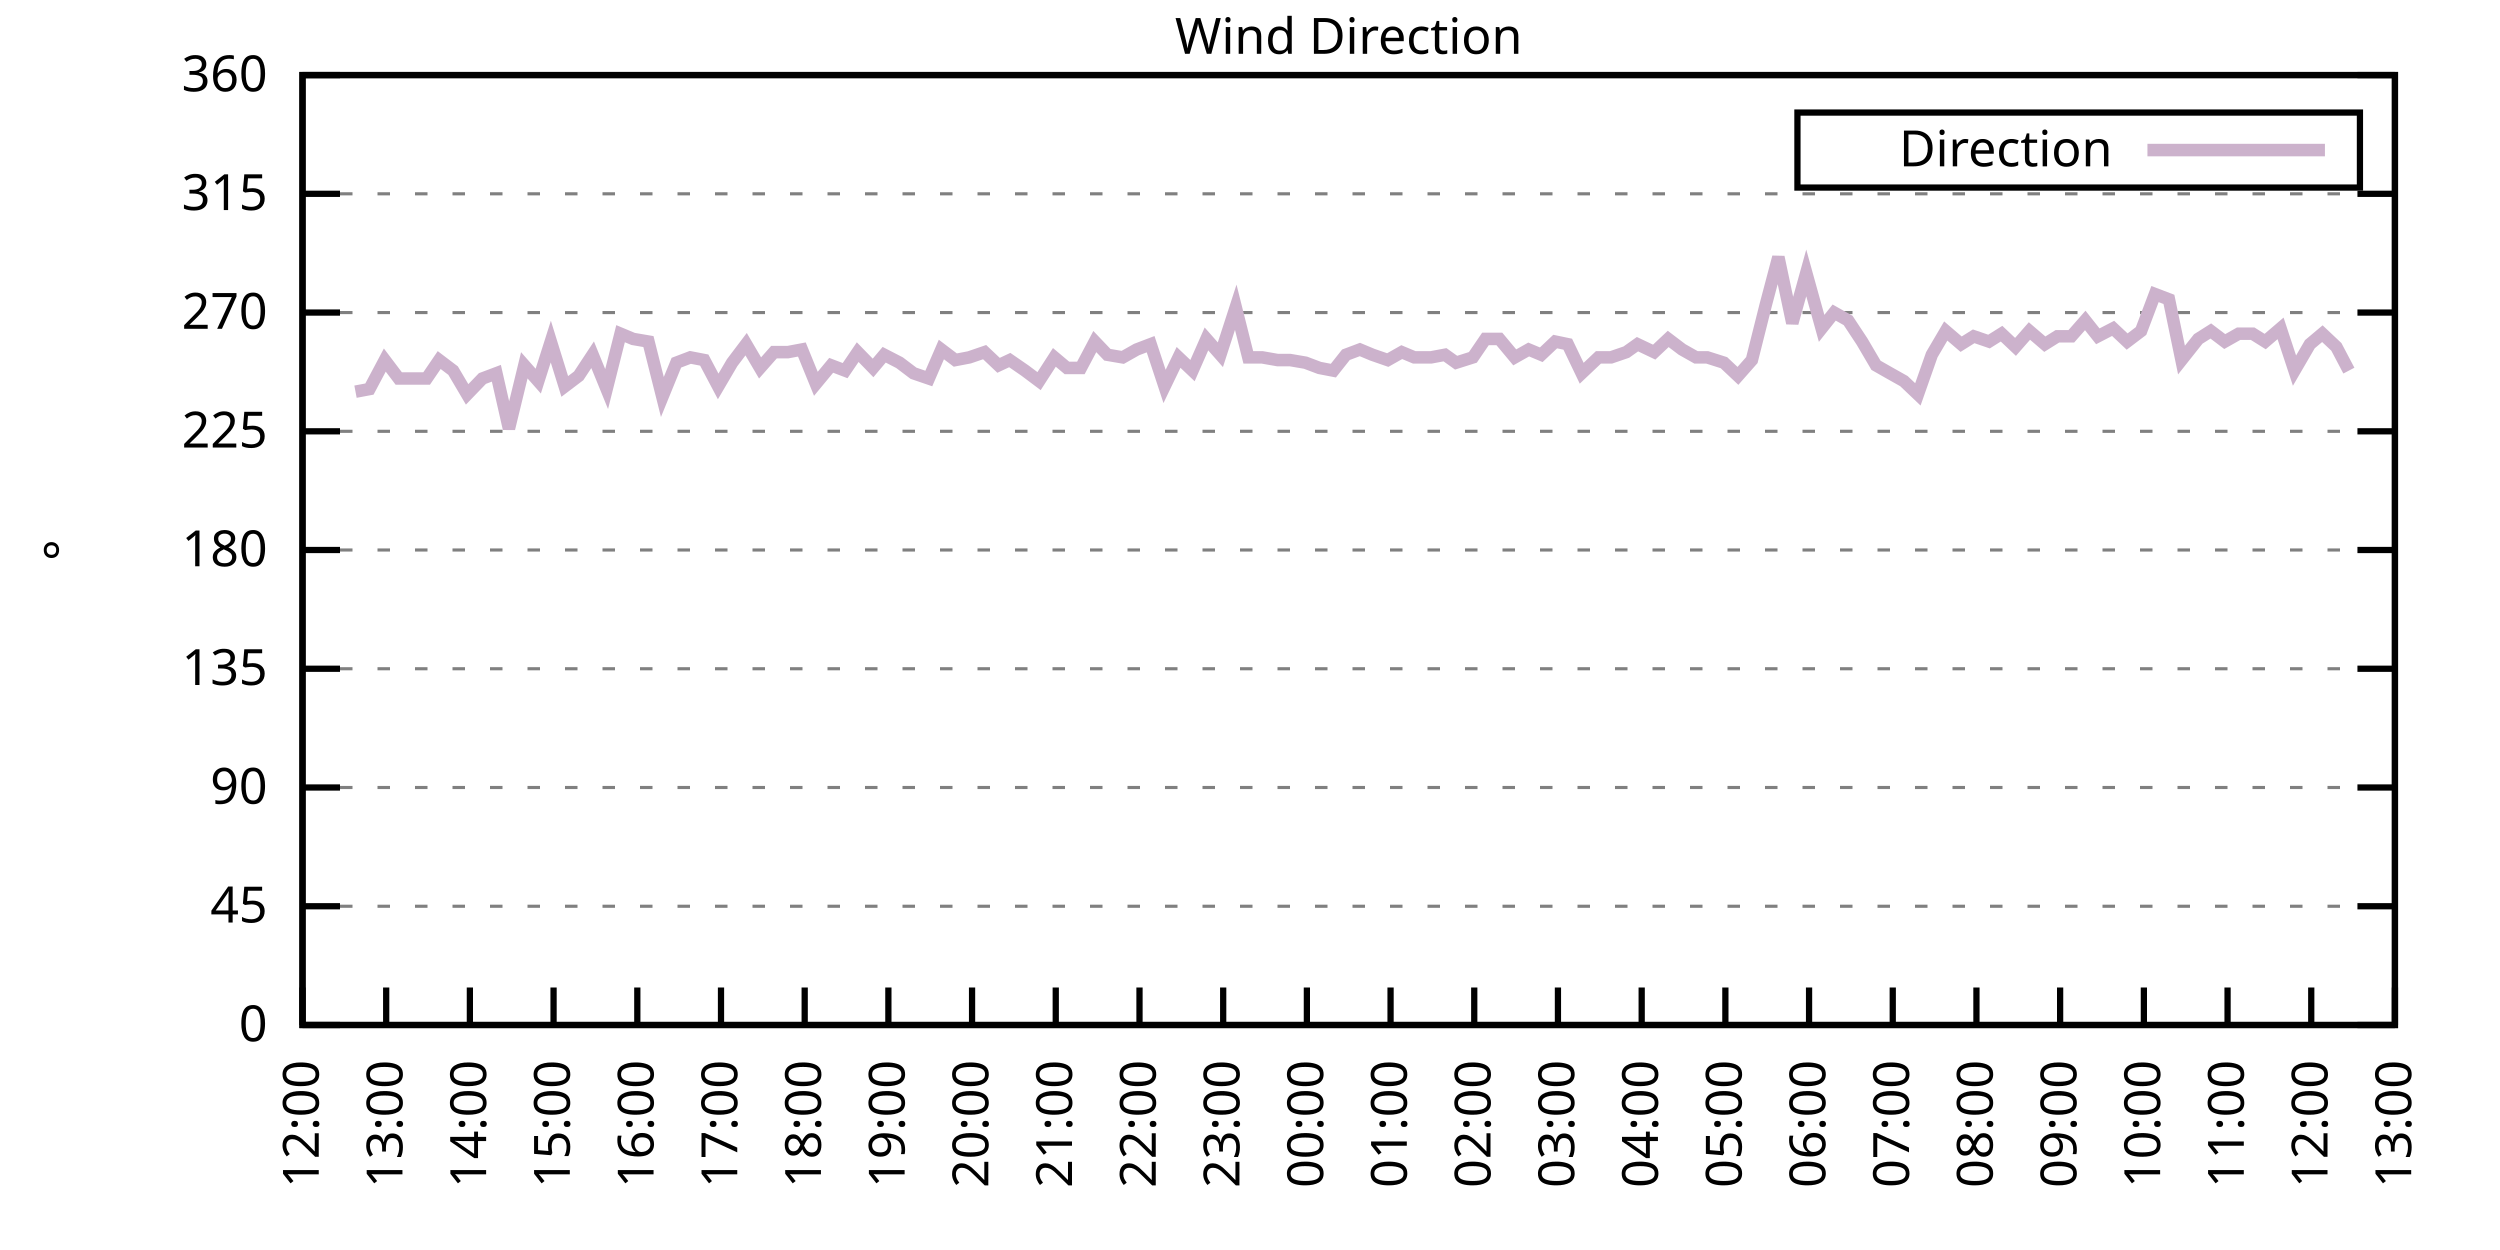
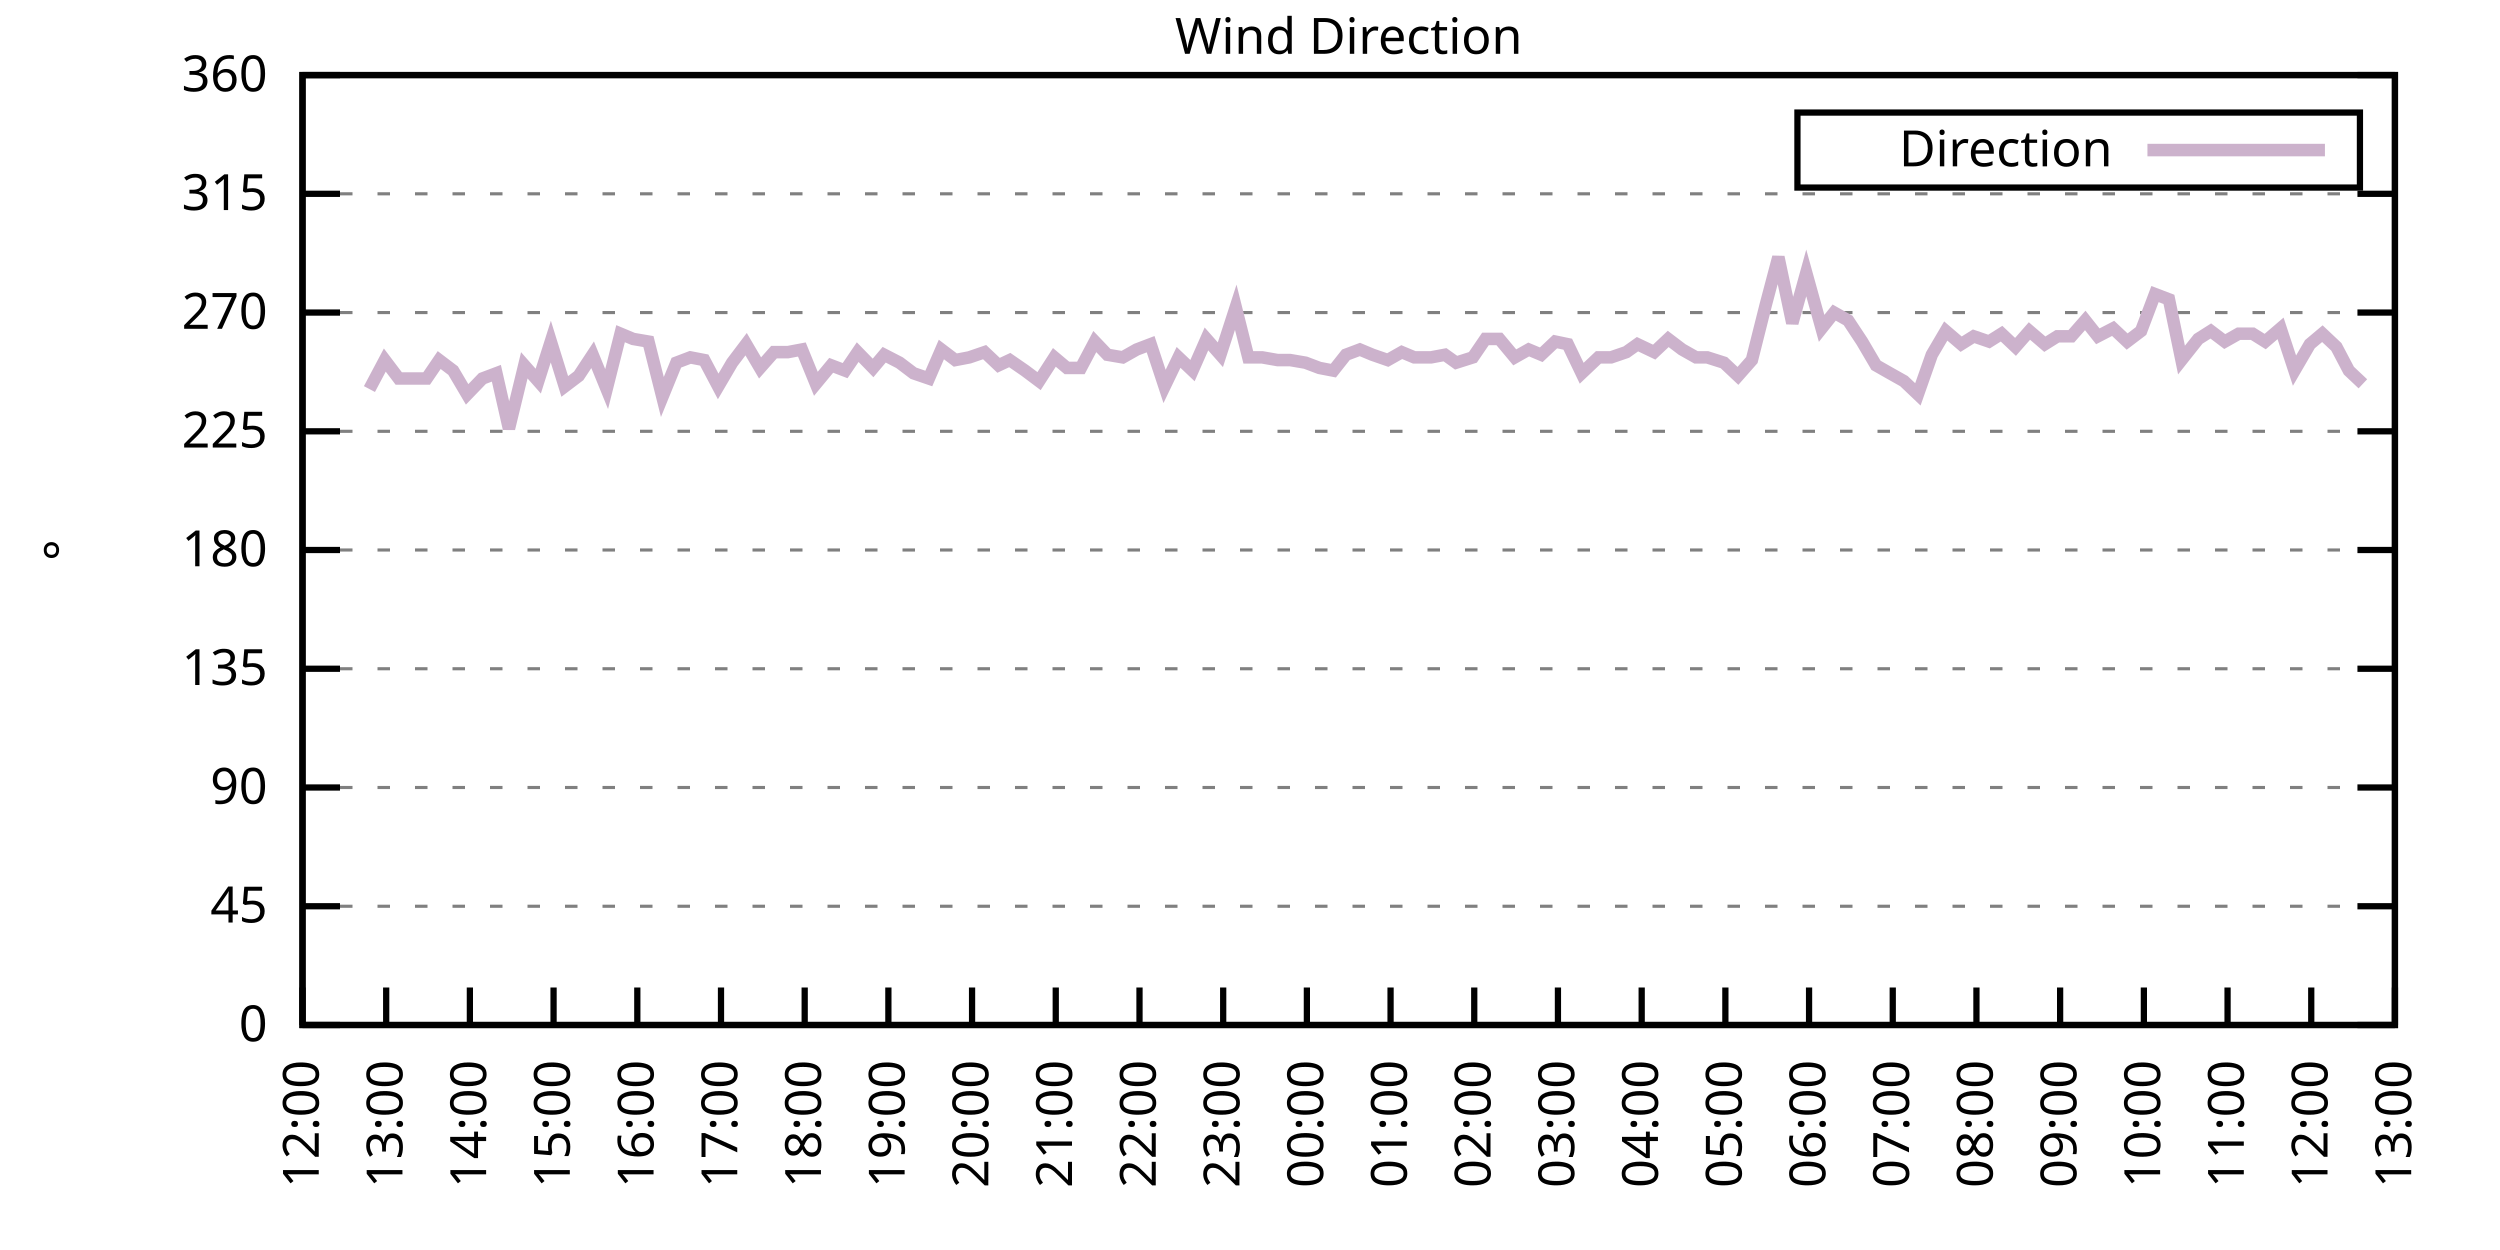
<svg xmlns="http://www.w3.org/2000/svg" xmlns:xlink="http://www.w3.org/1999/xlink" width="400" height="200" viewBox="0 0 400 200">
  <g id="gnuplot_canvas">
    <rect x="0" y="0" width="400" height="200" fill="none" />
    <defs>
      <circle id="gpDot" r="0.5" stroke-width="0.5" stroke="currentColor" />
      <path id="gpPt0" stroke-width="0.333" stroke="currentColor" d="M-1,0 h2 M0,-1 v2" />
      <path id="gpPt1" stroke-width="0.333" stroke="currentColor" d="M-1,-1 L1,1 M1,-1 L-1,1" />
      <path id="gpPt2" stroke-width="0.333" stroke="currentColor" d="M-1,0 L1,0 M0,-1 L0,1 M-1,-1 L1,1 M-1,1 L1,-1" />
      <rect id="gpPt3" stroke-width="0.333" stroke="currentColor" x="-1" y="-1" width="2" height="2" />
      <rect id="gpPt4" stroke-width="0.333" stroke="currentColor" fill="currentColor" x="-1" y="-1" width="2" height="2" />
      <circle id="gpPt5" stroke-width="0.333" stroke="currentColor" cx="0" cy="0" r="1" />
      <use xlink:href="#gpPt5" id="gpPt6" fill="currentColor" stroke="none" />
      <path id="gpPt7" stroke-width="0.333" stroke="currentColor" d="M0,-1.33 L-1.33,0.67 L1.33,0.67 z" />
      <use xlink:href="#gpPt7" id="gpPt8" fill="currentColor" stroke="none" />
      <use xlink:href="#gpPt7" id="gpPt9" stroke="currentColor" transform="rotate(180)" />
      <use xlink:href="#gpPt9" id="gpPt10" fill="currentColor" stroke="none" />
      <use xlink:href="#gpPt3" id="gpPt11" stroke="currentColor" transform="rotate(45)" />
      <use xlink:href="#gpPt11" id="gpPt12" fill="currentColor" stroke="none" />
      <path id="gpPt13" stroke-width="0.333" stroke="currentColor" d="M0,1.330 L1.265,0.411 L0.782,-1.067 L-0.782,-1.076 L-1.265,0.411 z" />
      <use xlink:href="#gpPt13" id="gpPt14" fill="currentColor" stroke="none" />
      <filter id="textbox" filterUnits="objectBoundingBox" x="0" y="0" height="1" width="1">
        <feFlood flood-color="white" flood-opacity="1" result="bgnd" />
        <feComposite in="SourceGraphic" in2="bgnd" operator="atop" />
      </filter>
      <filter id="greybox" filterUnits="objectBoundingBox" x="0" y="0" height="1" width="1">
        <feFlood flood-color="lightgrey" flood-opacity="1" result="grey" />
        <feComposite in="SourceGraphic" in2="grey" operator="atop" />
      </filter>
    </defs>
    <g fill="none" color="white" stroke="currentColor" stroke-width="1.00" stroke-linecap="butt" stroke-linejoin="miter">
</g>
    <g fill="none" color="black" stroke="currentColor" stroke-width="1.00" stroke-linecap="butt" stroke-linejoin="miter">
      <g stroke="none" shape-rendering="crispEdges">
        <polygon fill="rgb(255, 255, 255)" points="48.40,164.00 383.18,164.00 383.18,12.02 48.40,12.02 " />
      </g>
    </g>
    <g fill="none" color="black" stroke="currentColor" stroke-width="1.00" stroke-linecap="butt" stroke-linejoin="miter">
</g>
    <g fill="none" color="black" stroke="black" stroke-width="0.50" stroke-linecap="butt" stroke-linejoin="miter">
</g>
    <g fill="none" color="gray" stroke="currentColor" stroke-width="0.50" stroke-linecap="butt" stroke-linejoin="miter">
      <path stroke="gray" stroke-dasharray="2,4" class="gridline" d="M48.40,164.00 L383.19,164.00  " />
    </g>
    <g fill="none" color="gray" stroke="gray" stroke-width="1.00" stroke-linecap="butt" stroke-linejoin="miter">
</g>
    <g fill="none" color="black" stroke="currentColor" stroke-width="1.00" stroke-linecap="butt" stroke-linejoin="miter">
      <path stroke="black" d="M48.40,164.00 L54.40,164.00 M383.19,164.00 L377.19,164.00  " />
      <g transform="translate(42.80,166.60)" stroke="none" fill="black" font-family="Sans" font-size="8.00" text-anchor="end">
        <text>
          <tspan font-family="Sans"> 0</tspan>
        </text>
      </g>
    </g>
    <g fill="none" color="black" stroke="currentColor" stroke-width="1.00" stroke-linecap="butt" stroke-linejoin="miter">
</g>
    <g fill="none" color="black" stroke="black" stroke-width="0.50" stroke-linecap="butt" stroke-linejoin="miter">
</g>
    <g fill="none" color="gray" stroke="currentColor" stroke-width="0.50" stroke-linecap="butt" stroke-linejoin="miter">
      <path stroke="gray" stroke-dasharray="2,4" class="gridline" d="M48.40,145.00 L383.19,145.00  " />
    </g>
    <g fill="none" color="gray" stroke="gray" stroke-width="1.00" stroke-linecap="butt" stroke-linejoin="miter">
</g>
    <g fill="none" color="black" stroke="currentColor" stroke-width="1.00" stroke-linecap="butt" stroke-linejoin="miter">
      <path stroke="black" d="M48.40,145.00 L54.40,145.00 M383.19,145.00 L377.19,145.00  " />
      <g transform="translate(42.80,147.60)" stroke="none" fill="black" font-family="Sans" font-size="8.00" text-anchor="end">
        <text>
          <tspan font-family="Sans"> 45</tspan>
        </text>
      </g>
    </g>
    <g fill="none" color="black" stroke="currentColor" stroke-width="1.00" stroke-linecap="butt" stroke-linejoin="miter">
</g>
    <g fill="none" color="black" stroke="black" stroke-width="0.50" stroke-linecap="butt" stroke-linejoin="miter">
</g>
    <g fill="none" color="gray" stroke="currentColor" stroke-width="0.50" stroke-linecap="butt" stroke-linejoin="miter">
      <path stroke="gray" stroke-dasharray="2,4" class="gridline" d="M48.40,126.00 L383.19,126.00  " />
    </g>
    <g fill="none" color="gray" stroke="gray" stroke-width="1.00" stroke-linecap="butt" stroke-linejoin="miter">
</g>
    <g fill="none" color="black" stroke="currentColor" stroke-width="1.00" stroke-linecap="butt" stroke-linejoin="miter">
      <path stroke="black" d="M48.40,126.00 L54.40,126.00 M383.19,126.00 L377.19,126.00  " />
      <g transform="translate(42.80,128.60)" stroke="none" fill="black" font-family="Sans" font-size="8.00" text-anchor="end">
        <text>
          <tspan font-family="Sans"> 90</tspan>
        </text>
      </g>
    </g>
    <g fill="none" color="black" stroke="currentColor" stroke-width="1.00" stroke-linecap="butt" stroke-linejoin="miter">
</g>
    <g fill="none" color="black" stroke="black" stroke-width="0.50" stroke-linecap="butt" stroke-linejoin="miter">
</g>
    <g fill="none" color="gray" stroke="currentColor" stroke-width="0.50" stroke-linecap="butt" stroke-linejoin="miter">
      <path stroke="gray" stroke-dasharray="2,4" class="gridline" d="M48.40,107.00 L383.19,107.00  " />
    </g>
    <g fill="none" color="gray" stroke="gray" stroke-width="1.00" stroke-linecap="butt" stroke-linejoin="miter">
</g>
    <g fill="none" color="black" stroke="currentColor" stroke-width="1.00" stroke-linecap="butt" stroke-linejoin="miter">
      <path stroke="black" d="M48.40,107.00 L54.40,107.00 M383.19,107.00 L377.19,107.00  " />
      <g transform="translate(42.80,109.60)" stroke="none" fill="black" font-family="Sans" font-size="8.00" text-anchor="end">
        <text>
          <tspan font-family="Sans"> 135</tspan>
        </text>
      </g>
    </g>
    <g fill="none" color="black" stroke="currentColor" stroke-width="1.00" stroke-linecap="butt" stroke-linejoin="miter">
</g>
    <g fill="none" color="black" stroke="black" stroke-width="0.50" stroke-linecap="butt" stroke-linejoin="miter">
</g>
    <g fill="none" color="gray" stroke="currentColor" stroke-width="0.50" stroke-linecap="butt" stroke-linejoin="miter">
      <path stroke="gray" stroke-dasharray="2,4" class="gridline" d="M48.40,88.00 L383.19,88.00  " />
    </g>
    <g fill="none" color="gray" stroke="gray" stroke-width="1.00" stroke-linecap="butt" stroke-linejoin="miter">
</g>
    <g fill="none" color="black" stroke="currentColor" stroke-width="1.00" stroke-linecap="butt" stroke-linejoin="miter">
      <path stroke="black" d="M48.40,88.00 L54.40,88.00 M383.19,88.00 L377.19,88.00  " />
      <g transform="translate(42.80,90.60)" stroke="none" fill="black" font-family="Sans" font-size="8.00" text-anchor="end">
        <text>
          <tspan font-family="Sans"> 180</tspan>
        </text>
      </g>
    </g>
    <g fill="none" color="black" stroke="currentColor" stroke-width="1.00" stroke-linecap="butt" stroke-linejoin="miter">
</g>
    <g fill="none" color="black" stroke="black" stroke-width="0.50" stroke-linecap="butt" stroke-linejoin="miter">
</g>
    <g fill="none" color="gray" stroke="currentColor" stroke-width="0.50" stroke-linecap="butt" stroke-linejoin="miter">
      <path stroke="gray" stroke-dasharray="2,4" class="gridline" d="M48.40,69.01 L383.19,69.01  " />
    </g>
    <g fill="none" color="gray" stroke="gray" stroke-width="1.00" stroke-linecap="butt" stroke-linejoin="miter">
</g>
    <g fill="none" color="black" stroke="currentColor" stroke-width="1.00" stroke-linecap="butt" stroke-linejoin="miter">
      <path stroke="black" d="M48.40,69.01 L54.40,69.01 M383.19,69.01 L377.19,69.01  " />
      <g transform="translate(42.80,71.61)" stroke="none" fill="black" font-family="Sans" font-size="8.00" text-anchor="end">
        <text>
          <tspan font-family="Sans"> 225</tspan>
        </text>
      </g>
    </g>
    <g fill="none" color="black" stroke="currentColor" stroke-width="1.00" stroke-linecap="butt" stroke-linejoin="miter">
</g>
    <g fill="none" color="black" stroke="black" stroke-width="0.50" stroke-linecap="butt" stroke-linejoin="miter">
</g>
    <g fill="none" color="gray" stroke="currentColor" stroke-width="0.50" stroke-linecap="butt" stroke-linejoin="miter">
      <path stroke="gray" stroke-dasharray="2,4" class="gridline" d="M48.40,50.01 L383.19,50.01  " />
    </g>
    <g fill="none" color="gray" stroke="gray" stroke-width="1.00" stroke-linecap="butt" stroke-linejoin="miter">
</g>
    <g fill="none" color="black" stroke="currentColor" stroke-width="1.00" stroke-linecap="butt" stroke-linejoin="miter">
      <path stroke="black" d="M48.40,50.01 L54.40,50.01 M383.19,50.01 L377.19,50.01  " />
      <g transform="translate(42.80,52.61)" stroke="none" fill="black" font-family="Sans" font-size="8.00" text-anchor="end">
        <text>
          <tspan font-family="Sans"> 270</tspan>
        </text>
      </g>
    </g>
    <g fill="none" color="black" stroke="currentColor" stroke-width="1.00" stroke-linecap="butt" stroke-linejoin="miter">
</g>
    <g fill="none" color="black" stroke="black" stroke-width="0.50" stroke-linecap="butt" stroke-linejoin="miter">
</g>
    <g fill="none" color="gray" stroke="currentColor" stroke-width="0.50" stroke-linecap="butt" stroke-linejoin="miter">
      <path stroke="gray" stroke-dasharray="2,4" class="gridline" d="M48.40,31.01 L383.19,31.01  " />
    </g>
    <g fill="none" color="gray" stroke="gray" stroke-width="1.00" stroke-linecap="butt" stroke-linejoin="miter">
</g>
    <g fill="none" color="black" stroke="currentColor" stroke-width="1.00" stroke-linecap="butt" stroke-linejoin="miter">
      <path stroke="black" d="M48.40,31.01 L54.40,31.01 M383.19,31.01 L377.19,31.01  " />
      <g transform="translate(42.80,33.61)" stroke="none" fill="black" font-family="Sans" font-size="8.00" text-anchor="end">
        <text>
          <tspan font-family="Sans"> 315</tspan>
        </text>
      </g>
    </g>
    <g fill="none" color="black" stroke="currentColor" stroke-width="1.00" stroke-linecap="butt" stroke-linejoin="miter">
</g>
    <g fill="none" color="black" stroke="black" stroke-width="0.50" stroke-linecap="butt" stroke-linejoin="miter">
</g>
    <g fill="none" color="gray" stroke="currentColor" stroke-width="0.50" stroke-linecap="butt" stroke-linejoin="miter">
      <path stroke="gray" stroke-dasharray="2,4" class="gridline" d="M48.40,12.01 L383.19,12.01  " />
    </g>
    <g fill="none" color="gray" stroke="gray" stroke-width="1.00" stroke-linecap="butt" stroke-linejoin="miter">
</g>
    <g fill="none" color="black" stroke="currentColor" stroke-width="1.00" stroke-linecap="butt" stroke-linejoin="miter">
      <path stroke="black" d="M48.40,12.01 L54.40,12.01 M383.19,12.01 L377.19,12.01  " />
      <g transform="translate(42.80,14.61)" stroke="none" fill="black" font-family="Sans" font-size="8.00" text-anchor="end">
        <text>
          <tspan font-family="Sans"> 360</tspan>
        </text>
      </g>
    </g>
    <g fill="none" color="black" stroke="currentColor" stroke-width="1.00" stroke-linecap="butt" stroke-linejoin="miter">
      <path stroke="black" d="M48.40,164.00 L48.40,158.00  " />
      <g transform="translate(51.00,169.60) rotate(270.00)" stroke="none" fill="black" font-family="Sans" font-size="8.00" text-anchor="end">
        <text>
          <tspan font-family="Sans">12:00</tspan>
        </text>
      </g>
    </g>
    <g fill="none" color="black" stroke="currentColor" stroke-width="1.00" stroke-linecap="butt" stroke-linejoin="miter">
      <path stroke="black" d="M61.79,164.00 L61.79,158.00  " />
      <g transform="translate(64.39,169.60) rotate(270.00)" stroke="none" fill="black" font-family="Sans" font-size="8.00" text-anchor="end">
        <text>
          <tspan font-family="Sans">13:00</tspan>
        </text>
      </g>
    </g>
    <g fill="none" color="black" stroke="currentColor" stroke-width="1.00" stroke-linecap="butt" stroke-linejoin="miter">
      <path stroke="black" d="M75.18,164.00 L75.18,158.00  " />
      <g transform="translate(77.78,169.60) rotate(270.00)" stroke="none" fill="black" font-family="Sans" font-size="8.00" text-anchor="end">
        <text>
          <tspan font-family="Sans">14:00</tspan>
        </text>
      </g>
    </g>
    <g fill="none" color="black" stroke="currentColor" stroke-width="1.00" stroke-linecap="butt" stroke-linejoin="miter">
      <path stroke="black" d="M88.57,164.00 L88.57,158.00  " />
      <g transform="translate(91.17,169.60) rotate(270.00)" stroke="none" fill="black" font-family="Sans" font-size="8.00" text-anchor="end">
        <text>
          <tspan font-family="Sans">15:00</tspan>
        </text>
      </g>
    </g>
    <g fill="none" color="black" stroke="currentColor" stroke-width="1.00" stroke-linecap="butt" stroke-linejoin="miter">
      <path stroke="black" d="M101.97,164.00 L101.97,158.00  " />
      <g transform="translate(104.57,169.60) rotate(270.00)" stroke="none" fill="black" font-family="Sans" font-size="8.00" text-anchor="end">
        <text>
          <tspan font-family="Sans">16:00</tspan>
        </text>
      </g>
    </g>
    <g fill="none" color="black" stroke="currentColor" stroke-width="1.00" stroke-linecap="butt" stroke-linejoin="miter">
      <path stroke="black" d="M115.36,164.00 L115.36,158.00  " />
      <g transform="translate(117.96,169.60) rotate(270.00)" stroke="none" fill="black" font-family="Sans" font-size="8.00" text-anchor="end">
        <text>
          <tspan font-family="Sans">17:00</tspan>
        </text>
      </g>
    </g>
    <g fill="none" color="black" stroke="currentColor" stroke-width="1.00" stroke-linecap="butt" stroke-linejoin="miter">
      <path stroke="black" d="M128.75,164.00 L128.75,158.00  " />
      <g transform="translate(131.35,169.60) rotate(270.00)" stroke="none" fill="black" font-family="Sans" font-size="8.00" text-anchor="end">
        <text>
          <tspan font-family="Sans">18:00</tspan>
        </text>
      </g>
    </g>
    <g fill="none" color="black" stroke="currentColor" stroke-width="1.00" stroke-linecap="butt" stroke-linejoin="miter">
      <path stroke="black" d="M142.14,164.00 L142.14,158.00  " />
      <g transform="translate(144.74,169.60) rotate(270.00)" stroke="none" fill="black" font-family="Sans" font-size="8.00" text-anchor="end">
        <text>
          <tspan font-family="Sans">19:00</tspan>
        </text>
      </g>
    </g>
    <g fill="none" color="black" stroke="currentColor" stroke-width="1.00" stroke-linecap="butt" stroke-linejoin="miter">
      <path stroke="black" d="M155.53,164.00 L155.53,158.00  " />
      <g transform="translate(158.13,169.60) rotate(270.00)" stroke="none" fill="black" font-family="Sans" font-size="8.00" text-anchor="end">
        <text>
          <tspan font-family="Sans">20:00</tspan>
        </text>
      </g>
    </g>
    <g fill="none" color="black" stroke="currentColor" stroke-width="1.00" stroke-linecap="butt" stroke-linejoin="miter">
      <path stroke="black" d="M168.92,164.00 L168.92,158.00  " />
      <g transform="translate(171.52,169.60) rotate(270.00)" stroke="none" fill="black" font-family="Sans" font-size="8.00" text-anchor="end">
        <text>
          <tspan font-family="Sans">21:00</tspan>
        </text>
      </g>
    </g>
    <g fill="none" color="black" stroke="currentColor" stroke-width="1.00" stroke-linecap="butt" stroke-linejoin="miter">
      <path stroke="black" d="M182.32,164.00 L182.32,158.00  " />
      <g transform="translate(184.92,169.60) rotate(270.00)" stroke="none" fill="black" font-family="Sans" font-size="8.00" text-anchor="end">
        <text>
          <tspan font-family="Sans">22:00</tspan>
        </text>
      </g>
    </g>
    <g fill="none" color="black" stroke="currentColor" stroke-width="1.00" stroke-linecap="butt" stroke-linejoin="miter">
      <path stroke="black" d="M195.71,164.00 L195.71,158.00  " />
      <g transform="translate(198.31,169.60) rotate(270.00)" stroke="none" fill="black" font-family="Sans" font-size="8.00" text-anchor="end">
        <text>
          <tspan font-family="Sans">23:00</tspan>
        </text>
      </g>
    </g>
    <g fill="none" color="black" stroke="currentColor" stroke-width="1.00" stroke-linecap="butt" stroke-linejoin="miter">
      <path stroke="black" d="M209.10,164.00 L209.10,158.00  " />
      <g transform="translate(211.70,169.60) rotate(270.00)" stroke="none" fill="black" font-family="Sans" font-size="8.00" text-anchor="end">
        <text>
          <tspan font-family="Sans">00:00</tspan>
        </text>
      </g>
    </g>
    <g fill="none" color="black" stroke="currentColor" stroke-width="1.00" stroke-linecap="butt" stroke-linejoin="miter">
      <path stroke="black" d="M222.49,164.00 L222.49,158.00  " />
      <g transform="translate(225.09,169.60) rotate(270.00)" stroke="none" fill="black" font-family="Sans" font-size="8.00" text-anchor="end">
        <text>
          <tspan font-family="Sans">01:00</tspan>
        </text>
      </g>
    </g>
    <g fill="none" color="black" stroke="currentColor" stroke-width="1.00" stroke-linecap="butt" stroke-linejoin="miter">
      <path stroke="black" d="M235.88,164.00 L235.88,158.00  " />
      <g transform="translate(238.48,169.60) rotate(270.00)" stroke="none" fill="black" font-family="Sans" font-size="8.00" text-anchor="end">
        <text>
          <tspan font-family="Sans">02:00</tspan>
        </text>
      </g>
    </g>
    <g fill="none" color="black" stroke="currentColor" stroke-width="1.00" stroke-linecap="butt" stroke-linejoin="miter">
      <path stroke="black" d="M249.27,164.00 L249.27,158.00  " />
      <g transform="translate(251.87,169.60) rotate(270.00)" stroke="none" fill="black" font-family="Sans" font-size="8.00" text-anchor="end">
        <text>
          <tspan font-family="Sans">03:00</tspan>
        </text>
      </g>
    </g>
    <g fill="none" color="black" stroke="currentColor" stroke-width="1.00" stroke-linecap="butt" stroke-linejoin="miter">
      <path stroke="black" d="M262.67,164.00 L262.67,158.00  " />
      <g transform="translate(265.27,169.60) rotate(270.00)" stroke="none" fill="black" font-family="Sans" font-size="8.00" text-anchor="end">
        <text>
          <tspan font-family="Sans">04:00</tspan>
        </text>
      </g>
    </g>
    <g fill="none" color="black" stroke="currentColor" stroke-width="1.00" stroke-linecap="butt" stroke-linejoin="miter">
      <path stroke="black" d="M276.06,164.00 L276.06,158.00  " />
      <g transform="translate(278.66,169.60) rotate(270.00)" stroke="none" fill="black" font-family="Sans" font-size="8.00" text-anchor="end">
        <text>
          <tspan font-family="Sans">05:00</tspan>
        </text>
      </g>
    </g>
    <g fill="none" color="black" stroke="currentColor" stroke-width="1.00" stroke-linecap="butt" stroke-linejoin="miter">
      <path stroke="black" d="M289.45,164.00 L289.45,158.00  " />
      <g transform="translate(292.05,169.60) rotate(270.00)" stroke="none" fill="black" font-family="Sans" font-size="8.00" text-anchor="end">
        <text>
          <tspan font-family="Sans">06:00</tspan>
        </text>
      </g>
    </g>
    <g fill="none" color="black" stroke="currentColor" stroke-width="1.00" stroke-linecap="butt" stroke-linejoin="miter">
      <path stroke="black" d="M302.84,164.00 L302.84,158.00  " />
      <g transform="translate(305.44,169.60) rotate(270.00)" stroke="none" fill="black" font-family="Sans" font-size="8.00" text-anchor="end">
        <text>
          <tspan font-family="Sans">07:00</tspan>
        </text>
      </g>
    </g>
    <g fill="none" color="black" stroke="currentColor" stroke-width="1.00" stroke-linecap="butt" stroke-linejoin="miter">
      <path stroke="black" d="M316.23,164.00 L316.23,158.00  " />
      <g transform="translate(318.83,169.60) rotate(270.00)" stroke="none" fill="black" font-family="Sans" font-size="8.00" text-anchor="end">
        <text>
          <tspan font-family="Sans">08:00</tspan>
        </text>
      </g>
    </g>
    <g fill="none" color="black" stroke="currentColor" stroke-width="1.00" stroke-linecap="butt" stroke-linejoin="miter">
      <path stroke="black" d="M329.62,164.00 L329.62,158.00  " />
      <g transform="translate(332.22,169.60) rotate(270.00)" stroke="none" fill="black" font-family="Sans" font-size="8.00" text-anchor="end">
        <text>
          <tspan font-family="Sans">09:00</tspan>
        </text>
      </g>
    </g>
    <g fill="none" color="black" stroke="currentColor" stroke-width="1.00" stroke-linecap="butt" stroke-linejoin="miter">
      <path stroke="black" d="M343.02,164.00 L343.02,158.00  " />
      <g transform="translate(345.62,169.60) rotate(270.00)" stroke="none" fill="black" font-family="Sans" font-size="8.00" text-anchor="end">
        <text>
          <tspan font-family="Sans">10:00</tspan>
        </text>
      </g>
    </g>
    <g fill="none" color="black" stroke="currentColor" stroke-width="1.00" stroke-linecap="butt" stroke-linejoin="miter">
      <path stroke="black" d="M356.41,164.00 L356.41,158.00  " />
      <g transform="translate(359.01,169.60) rotate(270.00)" stroke="none" fill="black" font-family="Sans" font-size="8.00" text-anchor="end">
        <text>
          <tspan font-family="Sans">11:00</tspan>
        </text>
      </g>
    </g>
    <g fill="none" color="black" stroke="currentColor" stroke-width="1.00" stroke-linecap="butt" stroke-linejoin="miter">
      <path stroke="black" d="M369.80,164.00 L369.80,158.00  " />
      <g transform="translate(372.40,169.60) rotate(270.00)" stroke="none" fill="black" font-family="Sans" font-size="8.00" text-anchor="end">
        <text>
          <tspan font-family="Sans">12:00</tspan>
        </text>
      </g>
    </g>
    <g fill="none" color="black" stroke="currentColor" stroke-width="1.00" stroke-linecap="butt" stroke-linejoin="miter">
      <path stroke="black" d="M383.19,164.00 L383.19,158.00  " />
      <g transform="translate(385.79,169.60) rotate(270.00)" stroke="none" fill="black" font-family="Sans" font-size="8.00" text-anchor="end">
        <text>
          <tspan font-family="Sans">13:00</tspan>
        </text>
      </g>
    </g>
    <g fill="none" color="black" stroke="currentColor" stroke-width="1.00" stroke-linecap="butt" stroke-linejoin="miter">
</g>
    <g fill="none" color="black" stroke="currentColor" stroke-width="1.00" stroke-linecap="butt" stroke-linejoin="miter">
      <path stroke="black" d="M48.40,12.01 L48.40,164.00 L383.19,164.00 L383.19,12.01 L48.40,12.01 Z  " />
    </g>
    <g fill="none" color="black" stroke="currentColor" stroke-width="1.00" stroke-linecap="butt" stroke-linejoin="miter">
</g>
    <g fill="none" color="black" stroke="currentColor" stroke-width="1.00" stroke-linecap="butt" stroke-linejoin="miter">
      <path stroke="black" d="M287.59,30.01 L287.59,18.01 L377.59,18.01 L377.59,30.01 L287.59,30.01 Z  " />
    </g>
    <g id="Wind_direction_plot_1">
      <g fill="none" color="white" stroke="black" stroke-width="2.00" stroke-linecap="butt" stroke-linejoin="miter">
</g>
      <g fill="none" color="black" stroke="currentColor" stroke-width="2.00" stroke-linecap="butt" stroke-linejoin="miter">
        <g transform="translate(337.99,26.61)" stroke="none" fill="black" font-family="Sans" font-size="8.00" text-anchor="end">
          <text>
            <tspan font-family="Sans">Direction</tspan>
          </text>
        </g>
      </g>
      <g fill="none" color="black" stroke="currentColor" stroke-width="2.00" stroke-linecap="butt" stroke-linejoin="miter">
-         <path stroke="rgb(204, 178, 204)" d="M343.59,24.01 L371.99,24.01 M56.88,62.67 L59.11,62.25 L61.57,57.61 L63.80,60.56 L66.03,60.56 L68.26,60.56   L70.27,57.61 L72.50,59.30 L74.74,63.10 L77.19,60.56 L79.42,59.72 L81.43,68.58 L83.89,58.45 L86.12,60.98   L88.13,54.65 L90.36,61.83 L92.59,60.14 L94.82,56.76 L97.06,62.25 L99.29,53.39 L101.30,54.23 L103.75,54.65   L105.98,63.52 L108.22,58.03 L110.45,57.18 L112.68,57.61 L114.91,61.83 L117.14,58.03 L119.38,55.07 L121.61,58.87   L123.84,56.34 L126.07,56.34 L128.30,55.92 L130.54,61.41 L132.99,58.45 L135.22,59.30 L137.23,56.34 L139.69,58.87   L141.47,56.76 L143.93,58.03 L146.16,59.72 L148.61,60.56 L150.62,55.92 L152.85,57.61 L155.09,57.18 L157.54,56.34   L159.77,58.45 L161.56,57.61 L164.01,59.30 L166.25,60.98 L168.70,57.18 L170.71,58.87 L172.94,58.87 L175.17,54.65   L177.18,56.76 L179.64,57.18 L181.87,55.92 L184.10,55.07 L186.33,61.83 L188.57,57.18 L190.80,59.30 L193.03,54.23   L195.26,56.76 L197.72,49.16 L199.73,57.18 L201.96,57.18 L204.41,57.61 L206.42,57.61 L208.88,58.03 L211.11,58.87   L213.34,59.30 L215.35,56.76 L217.58,55.92 L219.59,56.76 L222.04,57.61 L224.28,56.34 L226.29,57.18 L228.96,57.18   L231.20,56.76 L232.98,58.03 L235.66,57.18 L237.67,54.23 L239.90,54.23 L242.36,57.18 L244.59,55.92 L246.60,56.76   L248.83,54.65 L250.84,55.07 L253.07,59.72 L255.75,57.18 L257.76,57.18 L260.21,56.34 L262.00,55.07 L264.67,56.34   L266.91,54.23 L269.14,55.92 L271.37,57.18 L273.16,57.18 L275.83,58.03 L278.07,60.14 L280.30,57.61 L282.53,48.74   L284.54,41.14 L286.77,51.70 L289.00,43.67 L291.46,52.54 L293.47,50.01 L295.70,51.27 L297.93,54.65 L300.16,58.45   L302.39,59.72 L304.63,60.98 L306.86,63.10 L309.09,56.76 L311.32,52.96 L313.78,55.07 L315.79,53.81 L318.24,54.65   L320.25,53.39 L322.48,55.50 L324.71,52.96 L327.17,55.07 L329.18,53.81 L331.41,53.81 L333.64,51.27 L335.65,53.81   L338.10,52.54 L340.34,54.65 L342.57,52.96 L344.80,47.05 L347.03,47.90 L349.04,57.61 L351.72,54.23 L353.73,52.96   L355.96,54.65 L358.19,53.39 L360.42,53.39 L362.43,54.65 L364.89,52.54 L367.12,59.30 L369.58,55.07 L371.58,53.39   L373.82,55.50 L375.82,59.30  " />
+         <path stroke="rgb(204, 178, 204)" d="M343.59,24.01 L371.99,24.01 M59.11,62.25 L61.57,57.61 L63.80,60.56 L66.03,60.56 L68.26,60.56 L70.27,57.61   L72.50,59.30 L74.74,63.10 L77.19,60.56 L79.42,59.72 L81.43,68.58 L83.89,58.45 L86.12,60.98 L88.13,54.65   L90.36,61.83 L92.59,60.14 L94.82,56.76 L97.06,62.25 L99.29,53.39 L101.30,54.23 L103.75,54.65 L105.98,63.52   L108.22,58.03 L110.45,57.18 L112.68,57.61 L114.91,61.83 L117.14,58.03 L119.38,55.07 L121.61,58.87 L123.84,56.34   L126.07,56.34 L128.30,55.92 L130.54,61.41 L132.99,58.45 L135.22,59.30 L137.23,56.34 L139.69,58.87 L141.47,56.76   L143.93,58.03 L146.16,59.72 L148.61,60.56 L150.62,55.92 L152.85,57.61 L155.09,57.18 L157.54,56.34 L159.77,58.45   L161.56,57.61 L164.01,59.30 L166.25,60.98 L168.70,57.18 L170.71,58.87 L172.94,58.87 L175.17,54.65 L177.18,56.76   L179.64,57.18 L181.87,55.92 L184.10,55.07 L186.33,61.83 L188.57,57.18 L190.80,59.30 L193.03,54.23 L195.26,56.76   L197.72,49.16 L199.73,57.18 L201.96,57.18 L204.41,57.61 L206.42,57.61 L208.88,58.03 L211.11,58.87 L213.34,59.30   L215.35,56.76 L217.58,55.92 L219.59,56.76 L222.04,57.61 L224.28,56.34 L226.29,57.18 L228.96,57.18 L231.20,56.76   L232.98,58.03 L235.66,57.18 L237.67,54.23 L239.90,54.23 L242.36,57.18 L244.59,55.92 L246.60,56.76 L248.83,54.65   L250.84,55.07 L253.07,59.72 L255.75,57.18 L257.76,57.18 L260.21,56.34 L262.00,55.07 L264.67,56.34 L266.91,54.23   L269.14,55.92 L271.37,57.18 L273.16,57.18 L275.83,58.03 L278.07,60.14 L280.30,57.61 L282.53,48.74 L284.54,41.14   L286.77,51.70 L289.00,43.67 L291.46,52.54 L293.47,50.01 L295.70,51.27 L297.93,54.65 L300.16,58.45 L302.39,59.72   L304.63,60.98 L306.86,63.10 L309.09,56.76 L311.32,52.96 L313.78,55.07 L315.79,53.81 L318.24,54.65 L320.25,53.39   L322.48,55.50 L324.71,52.96 L327.17,55.07 L329.18,53.81 L331.41,53.81 L333.64,51.27 L335.65,53.81 L338.10,52.54   L340.34,54.65 L342.57,52.96 L344.80,47.05 L347.03,47.90 L349.04,57.61 L351.72,54.23 L353.73,52.96 L355.96,54.65   L358.19,53.39 L360.42,53.39 L362.43,54.65 L364.89,52.54 L367.12,59.30 L369.58,55.07 L371.58,53.39 L373.82,55.50   L375.82,59.30 L378.06,61.41  " />
      </g>
    </g>
    <g fill="none" color="black" stroke="currentColor" stroke-width="2.00" stroke-linecap="butt" stroke-linejoin="miter">
</g>
    <g fill="none" color="black" stroke="black" stroke-width="1.00" stroke-linecap="butt" stroke-linejoin="miter">
</g>
    <g fill="none" color="black" stroke="currentColor" stroke-width="1.00" stroke-linecap="butt" stroke-linejoin="miter">
      <path stroke="black" d="M48.40,12.01 L48.40,164.00 L383.19,164.00 L383.19,12.01 L48.40,12.01 Z  " />
      <g transform="translate(12.80,88.01) rotate(270.00)" stroke="none" fill="black" font-family="Sans" font-size="8.00" text-anchor="middle">
        <text>
          <tspan font-family="Sans">°</tspan>
        </text>
      </g>
    </g>
    <g fill="none" color="black" stroke="currentColor" stroke-width="1.00" stroke-linecap="butt" stroke-linejoin="miter">
</g>
    <g fill="none" color="black" stroke="currentColor" stroke-width="1.00" stroke-linecap="butt" stroke-linejoin="miter">
      <g transform="translate(215.79,8.61)" stroke="none" fill="black" font-family="Sans" font-size="8.00" text-anchor="middle">
        <text>
          <tspan font-family="Sans">Wind Direction</tspan>
        </text>
      </g>
    </g>
    <g fill="none" color="black" stroke="currentColor" stroke-width="1.00" stroke-linecap="butt" stroke-linejoin="miter">
</g>
  </g>
</svg>
